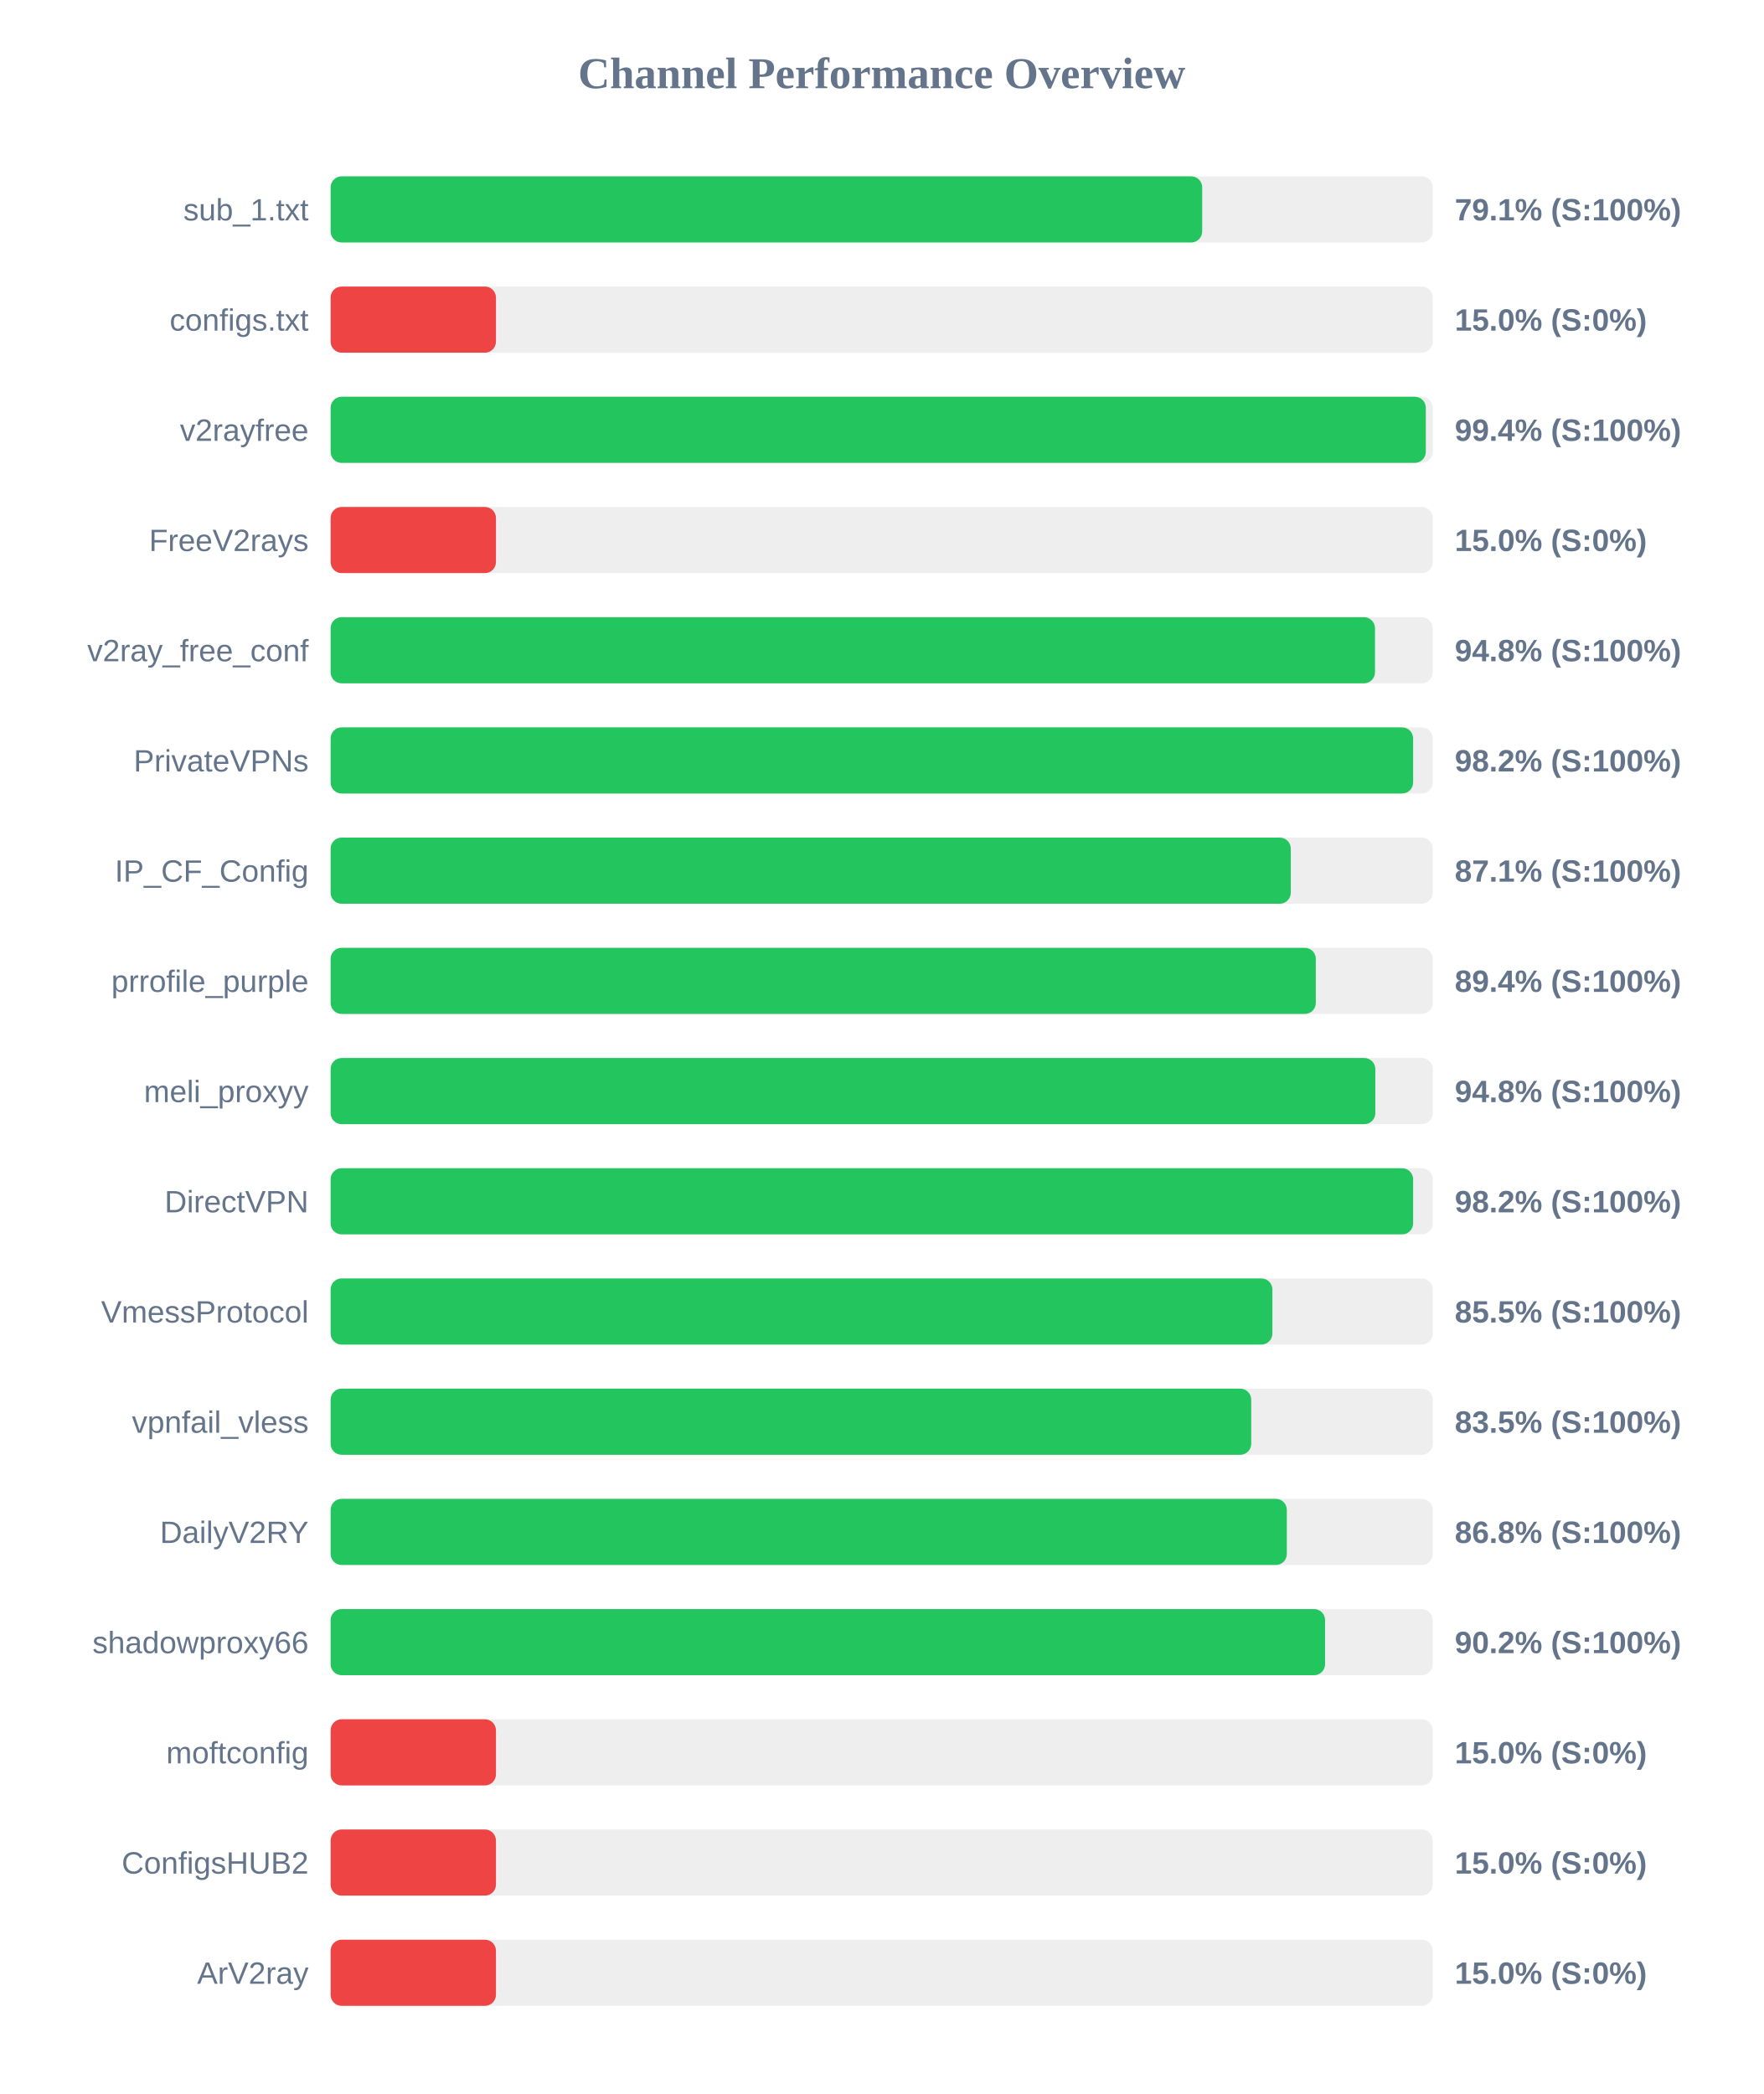
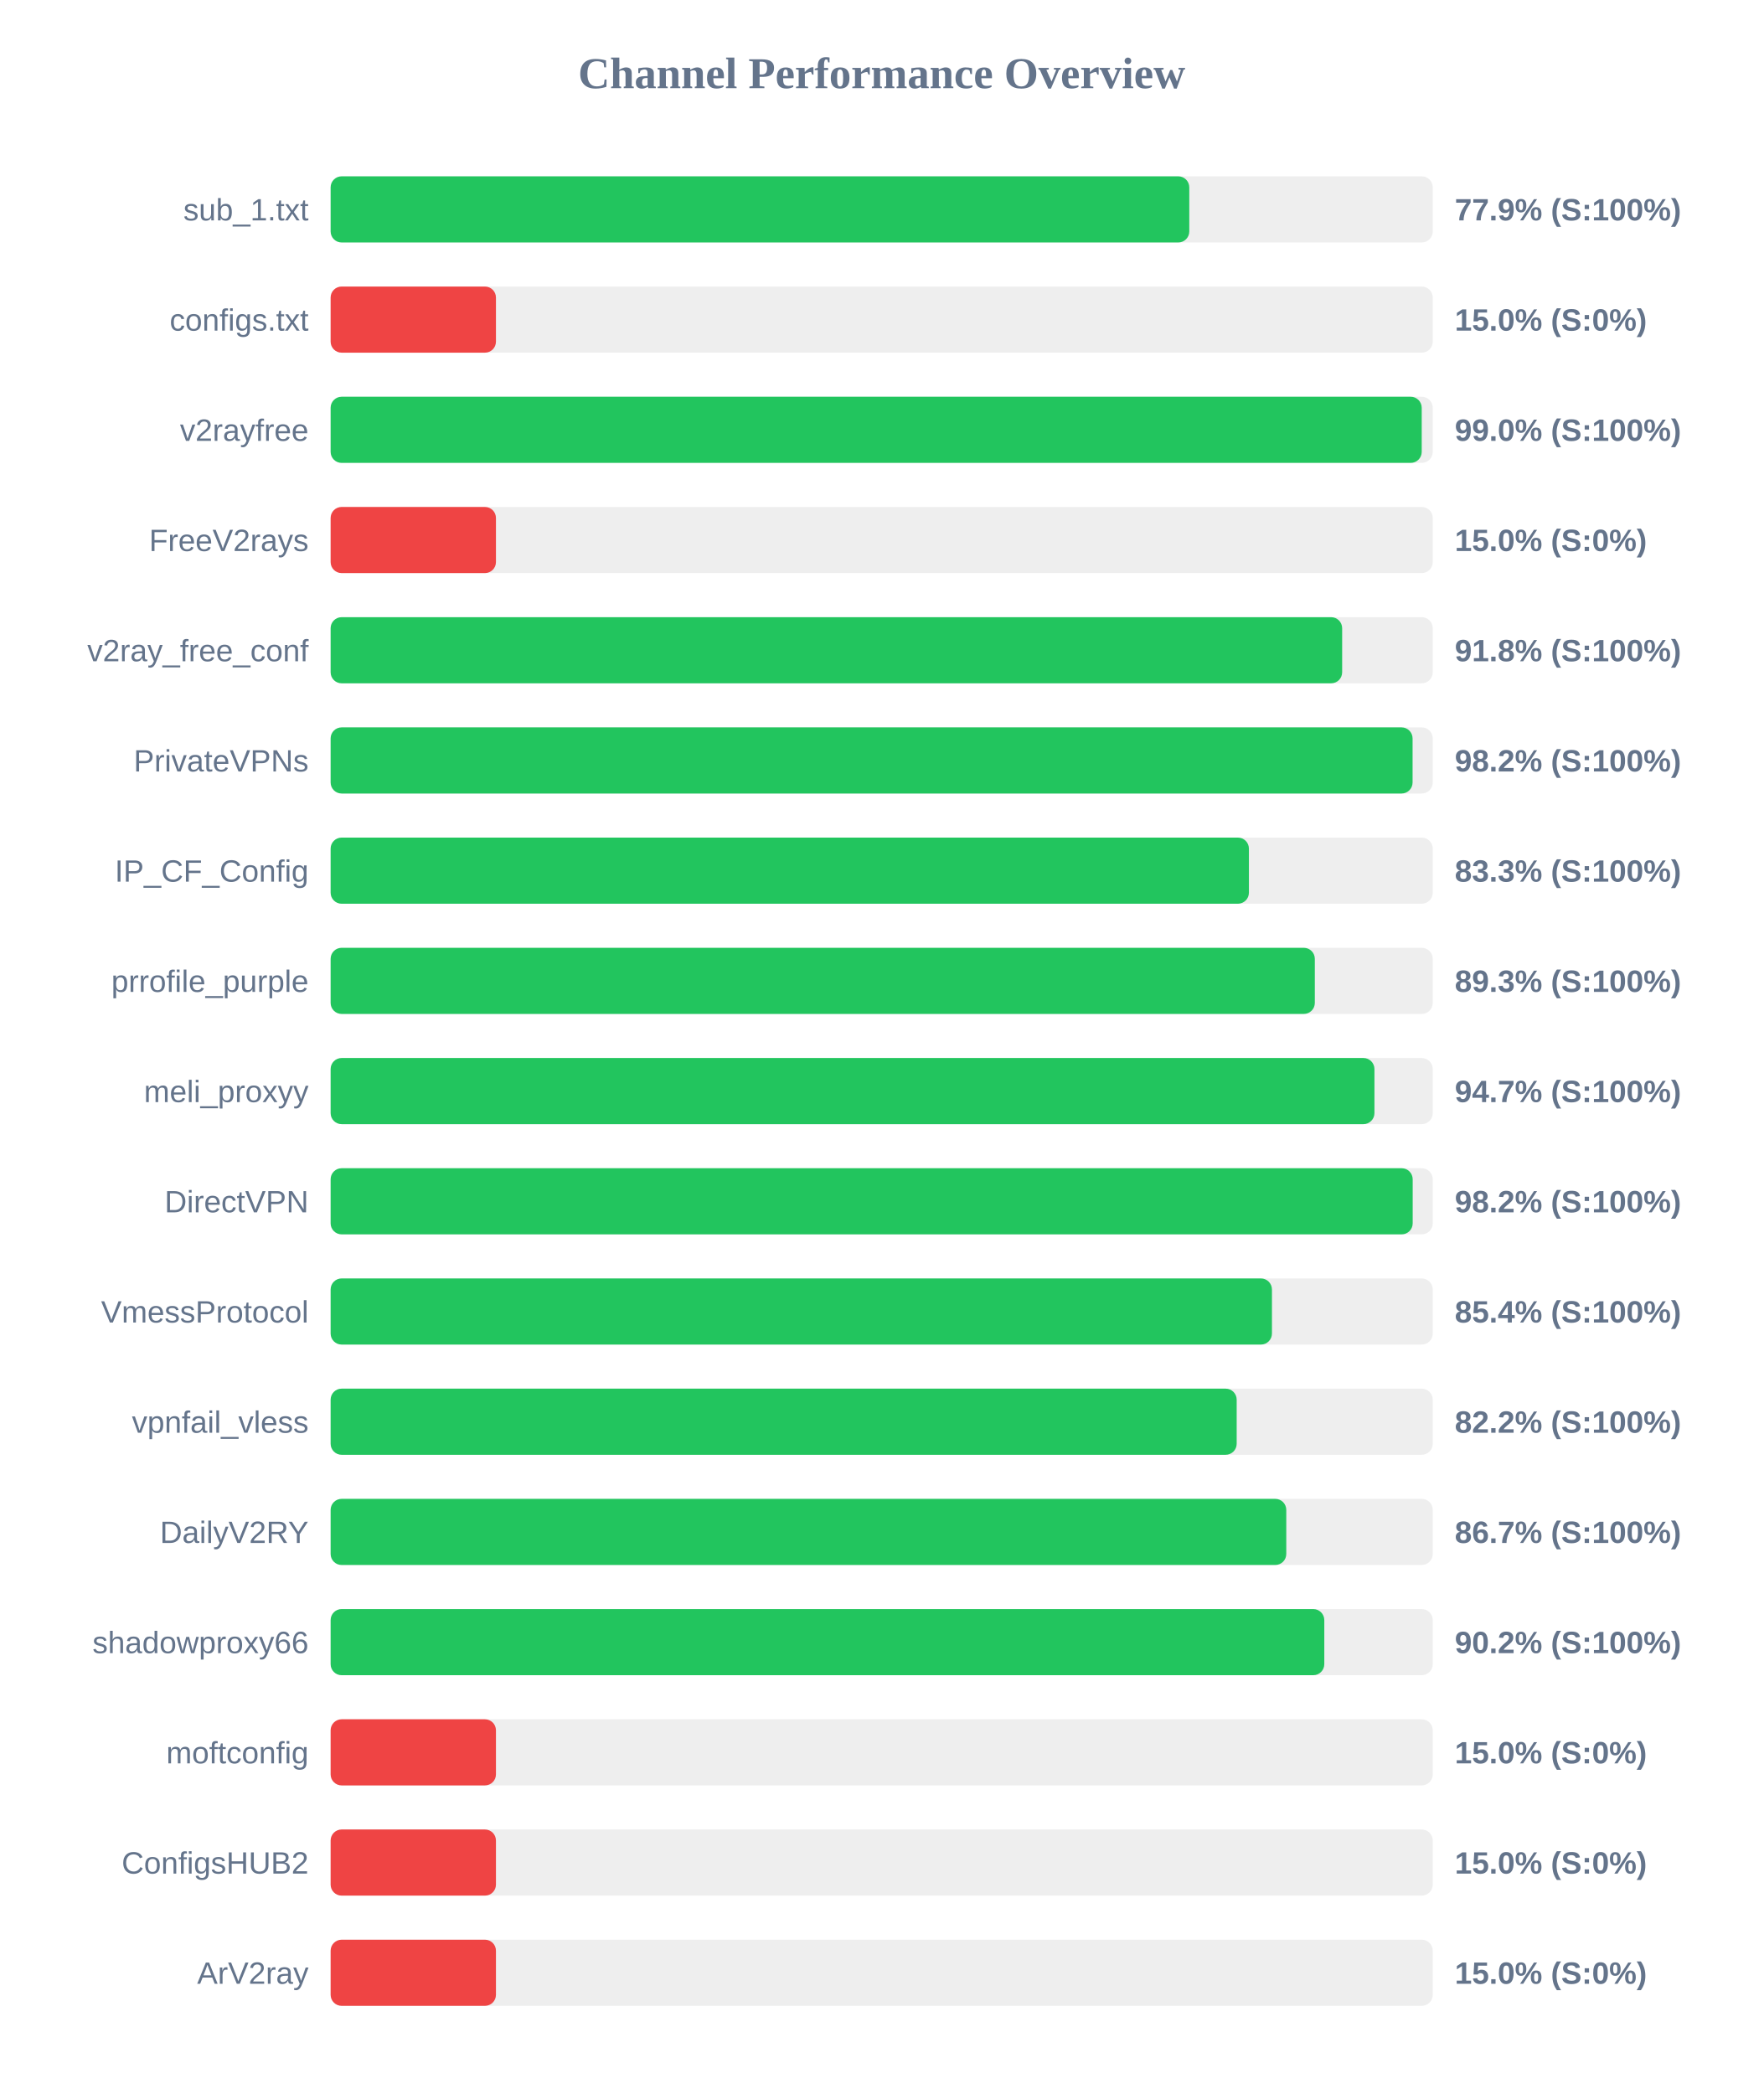
<svg xmlns="http://www.w3.org/2000/svg" width="800" height="950" version="1.1">
  <style>
        .row { font: 14px Arial; fill: #64748b; }
        .score { font: bold 14px Arial; fill: #64748b; }
    </style>
  <text x="400" y="40" text-anchor="middle" font-size="20px" font-weight="bold" fill="#64748b">Channel Performance Overview</text>
  <rect x="150" y="80" width="500" height="30" fill="#eee" rx="5" />
-   <rect x="150" y="80" width="395.4" height="30" fill="#22c55e" rx="5" />
+   <rect x="150" y="80" width="389.55" height="30" fill="#22c55e" rx="5" />
  <text x="140" y="100" text-anchor="end" class="row">sub_1.txt</text>
-   <text x="660" y="100" text-anchor="start" class="score">79.1% (S:100%)</text>
+   <text x="660" y="100" text-anchor="start" class="score">77.9% (S:100%)</text>
  <rect x="150" y="130" width="500" height="30" fill="#eee" rx="5" />
  <rect x="150" y="130" width="75.0" height="30" fill="#ef4444" rx="5" />
  <text x="140" y="150" text-anchor="end" class="row">configs.txt</text>
  <text x="660" y="150" text-anchor="start" class="score">15.0% (S:0%)</text>
  <rect x="150" y="180" width="500" height="30" fill="#eee" rx="5" />
-   <rect x="150" y="180" width="496.85" height="30" fill="#22c55e" rx="5" />
+   <rect x="150" y="180" width="495.0" height="30" fill="#22c55e" rx="5" />
  <text x="140" y="200" text-anchor="end" class="row">v2rayfree</text>
-   <text x="660" y="200" text-anchor="start" class="score">99.4% (S:100%)</text>
+   <text x="660" y="200" text-anchor="start" class="score">99.0% (S:100%)</text>
  <rect x="150" y="230" width="500" height="30" fill="#eee" rx="5" />
  <rect x="150" y="230" width="75.0" height="30" fill="#ef4444" rx="5" />
  <text x="140" y="250" text-anchor="end" class="row">FreeV2rays</text>
  <text x="660" y="250" text-anchor="start" class="score">15.0% (S:0%)</text>
  <rect x="150" y="280" width="500" height="30" fill="#eee" rx="5" />
-   <rect x="150" y="280" width="473.8" height="30" fill="#22c55e" rx="5" />
+   <rect x="150" y="280" width="458.9" height="30" fill="#22c55e" rx="5" />
  <text x="140" y="300" text-anchor="end" class="row">v2ray_free_conf</text>
-   <text x="660" y="300" text-anchor="start" class="score">94.8% (S:100%)</text>
+   <text x="660" y="300" text-anchor="start" class="score">91.8% (S:100%)</text>
  <rect x="150" y="330" width="500" height="30" fill="#eee" rx="5" />
-   <rect x="150" y="330" width="491.1" height="30" fill="#22c55e" rx="5" />
+   <rect x="150" y="330" width="490.85" height="30" fill="#22c55e" rx="5" />
  <text x="140" y="350" text-anchor="end" class="row">PrivateVPNs</text>
  <text x="660" y="350" text-anchor="start" class="score">98.2% (S:100%)</text>
  <rect x="150" y="380" width="500" height="30" fill="#eee" rx="5" />
-   <rect x="150" y="380" width="435.6" height="30" fill="#22c55e" rx="5" />
+   <rect x="150" y="380" width="416.6" height="30" fill="#22c55e" rx="5" />
  <text x="140" y="400" text-anchor="end" class="row">IP_CF_Config</text>
-   <text x="660" y="400" text-anchor="start" class="score">87.1% (S:100%)</text>
+   <text x="660" y="400" text-anchor="start" class="score">83.3% (S:100%)</text>
  <rect x="150" y="430" width="500" height="30" fill="#eee" rx="5" />
-   <rect x="150" y="430" width="446.95" height="30" fill="#22c55e" rx="5" />
+   <rect x="150" y="430" width="446.5" height="30" fill="#22c55e" rx="5" />
  <text x="140" y="450" text-anchor="end" class="row">prrofile_purple</text>
-   <text x="660" y="450" text-anchor="start" class="score">89.4% (S:100%)</text>
+   <text x="660" y="450" text-anchor="start" class="score">89.3% (S:100%)</text>
  <rect x="150" y="480" width="500" height="30" fill="#eee" rx="5" />
-   <rect x="150" y="480" width="473.95" height="30" fill="#22c55e" rx="5" />
+   <rect x="150" y="480" width="473.55" height="30" fill="#22c55e" rx="5" />
  <text x="140" y="500" text-anchor="end" class="row">meli_proxyy</text>
-   <text x="660" y="500" text-anchor="start" class="score">94.8% (S:100%)</text>
+   <text x="660" y="500" text-anchor="start" class="score">94.7% (S:100%)</text>
  <rect x="150" y="530" width="500" height="30" fill="#eee" rx="5" />
-   <rect x="150" y="530" width="491.1" height="30" fill="#22c55e" rx="5" />
+   <rect x="150" y="530" width="490.9" height="30" fill="#22c55e" rx="5" />
  <text x="140" y="550" text-anchor="end" class="row">DirectVPN</text>
  <text x="660" y="550" text-anchor="start" class="score">98.2% (S:100%)</text>
  <rect x="150" y="580" width="500" height="30" fill="#eee" rx="5" />
-   <rect x="150" y="580" width="427.25" height="30" fill="#22c55e" rx="5" />
+   <rect x="150" y="580" width="427.05" height="30" fill="#22c55e" rx="5" />
  <text x="140" y="600" text-anchor="end" class="row">VmessProtocol</text>
-   <text x="660" y="600" text-anchor="start" class="score">85.5% (S:100%)</text>
+   <text x="660" y="600" text-anchor="start" class="score">85.4% (S:100%)</text>
  <rect x="150" y="630" width="500" height="30" fill="#eee" rx="5" />
-   <rect x="150" y="630" width="417.65" height="30" fill="#22c55e" rx="5" />
+   <rect x="150" y="630" width="411.05" height="30" fill="#22c55e" rx="5" />
  <text x="140" y="650" text-anchor="end" class="row">vpnfail_vless</text>
-   <text x="660" y="650" text-anchor="start" class="score">83.5% (S:100%)</text>
+   <text x="660" y="650" text-anchor="start" class="score">82.2% (S:100%)</text>
  <rect x="150" y="680" width="500" height="30" fill="#eee" rx="5" />
-   <rect x="150" y="680" width="433.8" height="30" fill="#22c55e" rx="5" />
+   <rect x="150" y="680" width="433.55" height="30" fill="#22c55e" rx="5" />
  <text x="140" y="700" text-anchor="end" class="row">DailyV2RY</text>
-   <text x="660" y="700" text-anchor="start" class="score">86.8% (S:100%)</text>
+   <text x="660" y="700" text-anchor="start" class="score">86.7% (S:100%)</text>
  <rect x="150" y="730" width="500" height="30" fill="#eee" rx="5" />
-   <rect x="150" y="730" width="451.15" height="30" fill="#22c55e" rx="5" />
+   <rect x="150" y="730" width="450.8" height="30" fill="#22c55e" rx="5" />
  <text x="140" y="750" text-anchor="end" class="row">shadowproxy66</text>
  <text x="660" y="750" text-anchor="start" class="score">90.2% (S:100%)</text>
  <rect x="150" y="780" width="500" height="30" fill="#eee" rx="5" />
  <rect x="150" y="780" width="75.0" height="30" fill="#ef4444" rx="5" />
  <text x="140" y="800" text-anchor="end" class="row">moftconfig</text>
  <text x="660" y="800" text-anchor="start" class="score">15.0% (S:0%)</text>
  <rect x="150" y="830" width="500" height="30" fill="#eee" rx="5" />
  <rect x="150" y="830" width="75.0" height="30" fill="#ef4444" rx="5" />
  <text x="140" y="850" text-anchor="end" class="row">ConfigsHUB2</text>
  <text x="660" y="850" text-anchor="start" class="score">15.0% (S:0%)</text>
  <rect x="150" y="880" width="500" height="30" fill="#eee" rx="5" />
  <rect x="150" y="880" width="75.0" height="30" fill="#ef4444" rx="5" />
  <text x="140" y="900" text-anchor="end" class="row">ArV2ray</text>
  <text x="660" y="900" text-anchor="start" class="score">15.0% (S:0%)</text>
</svg>
